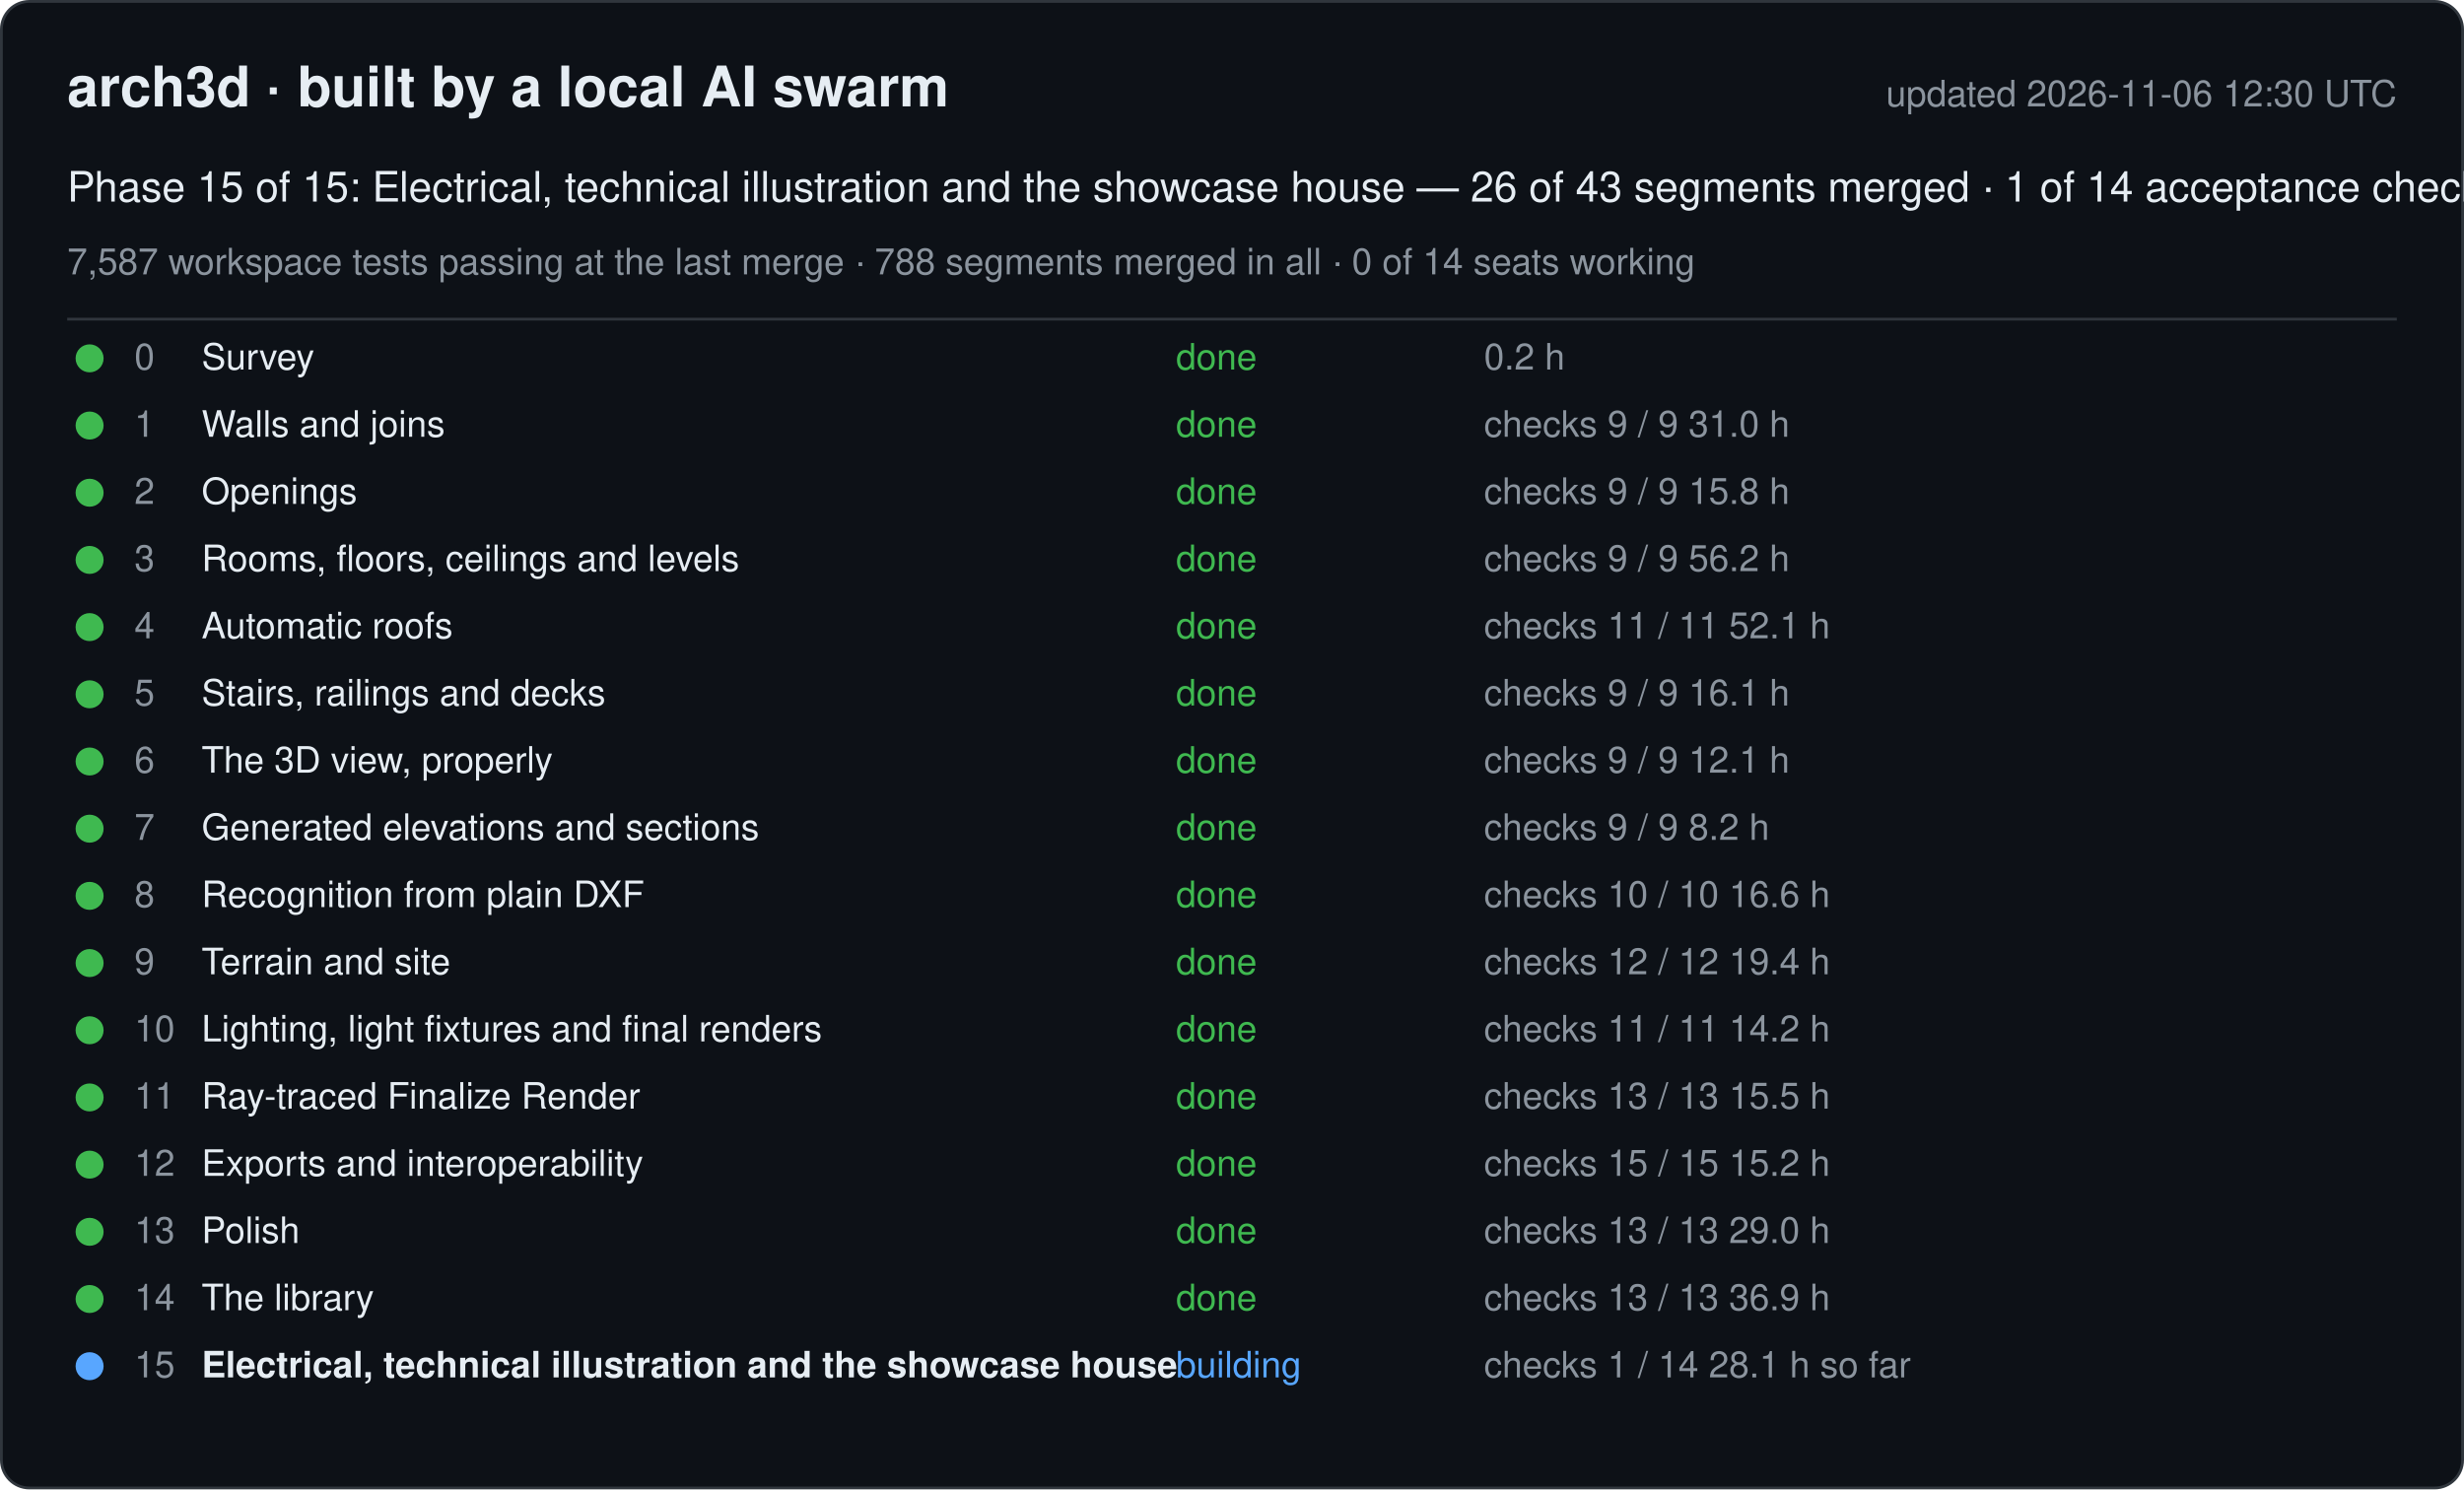
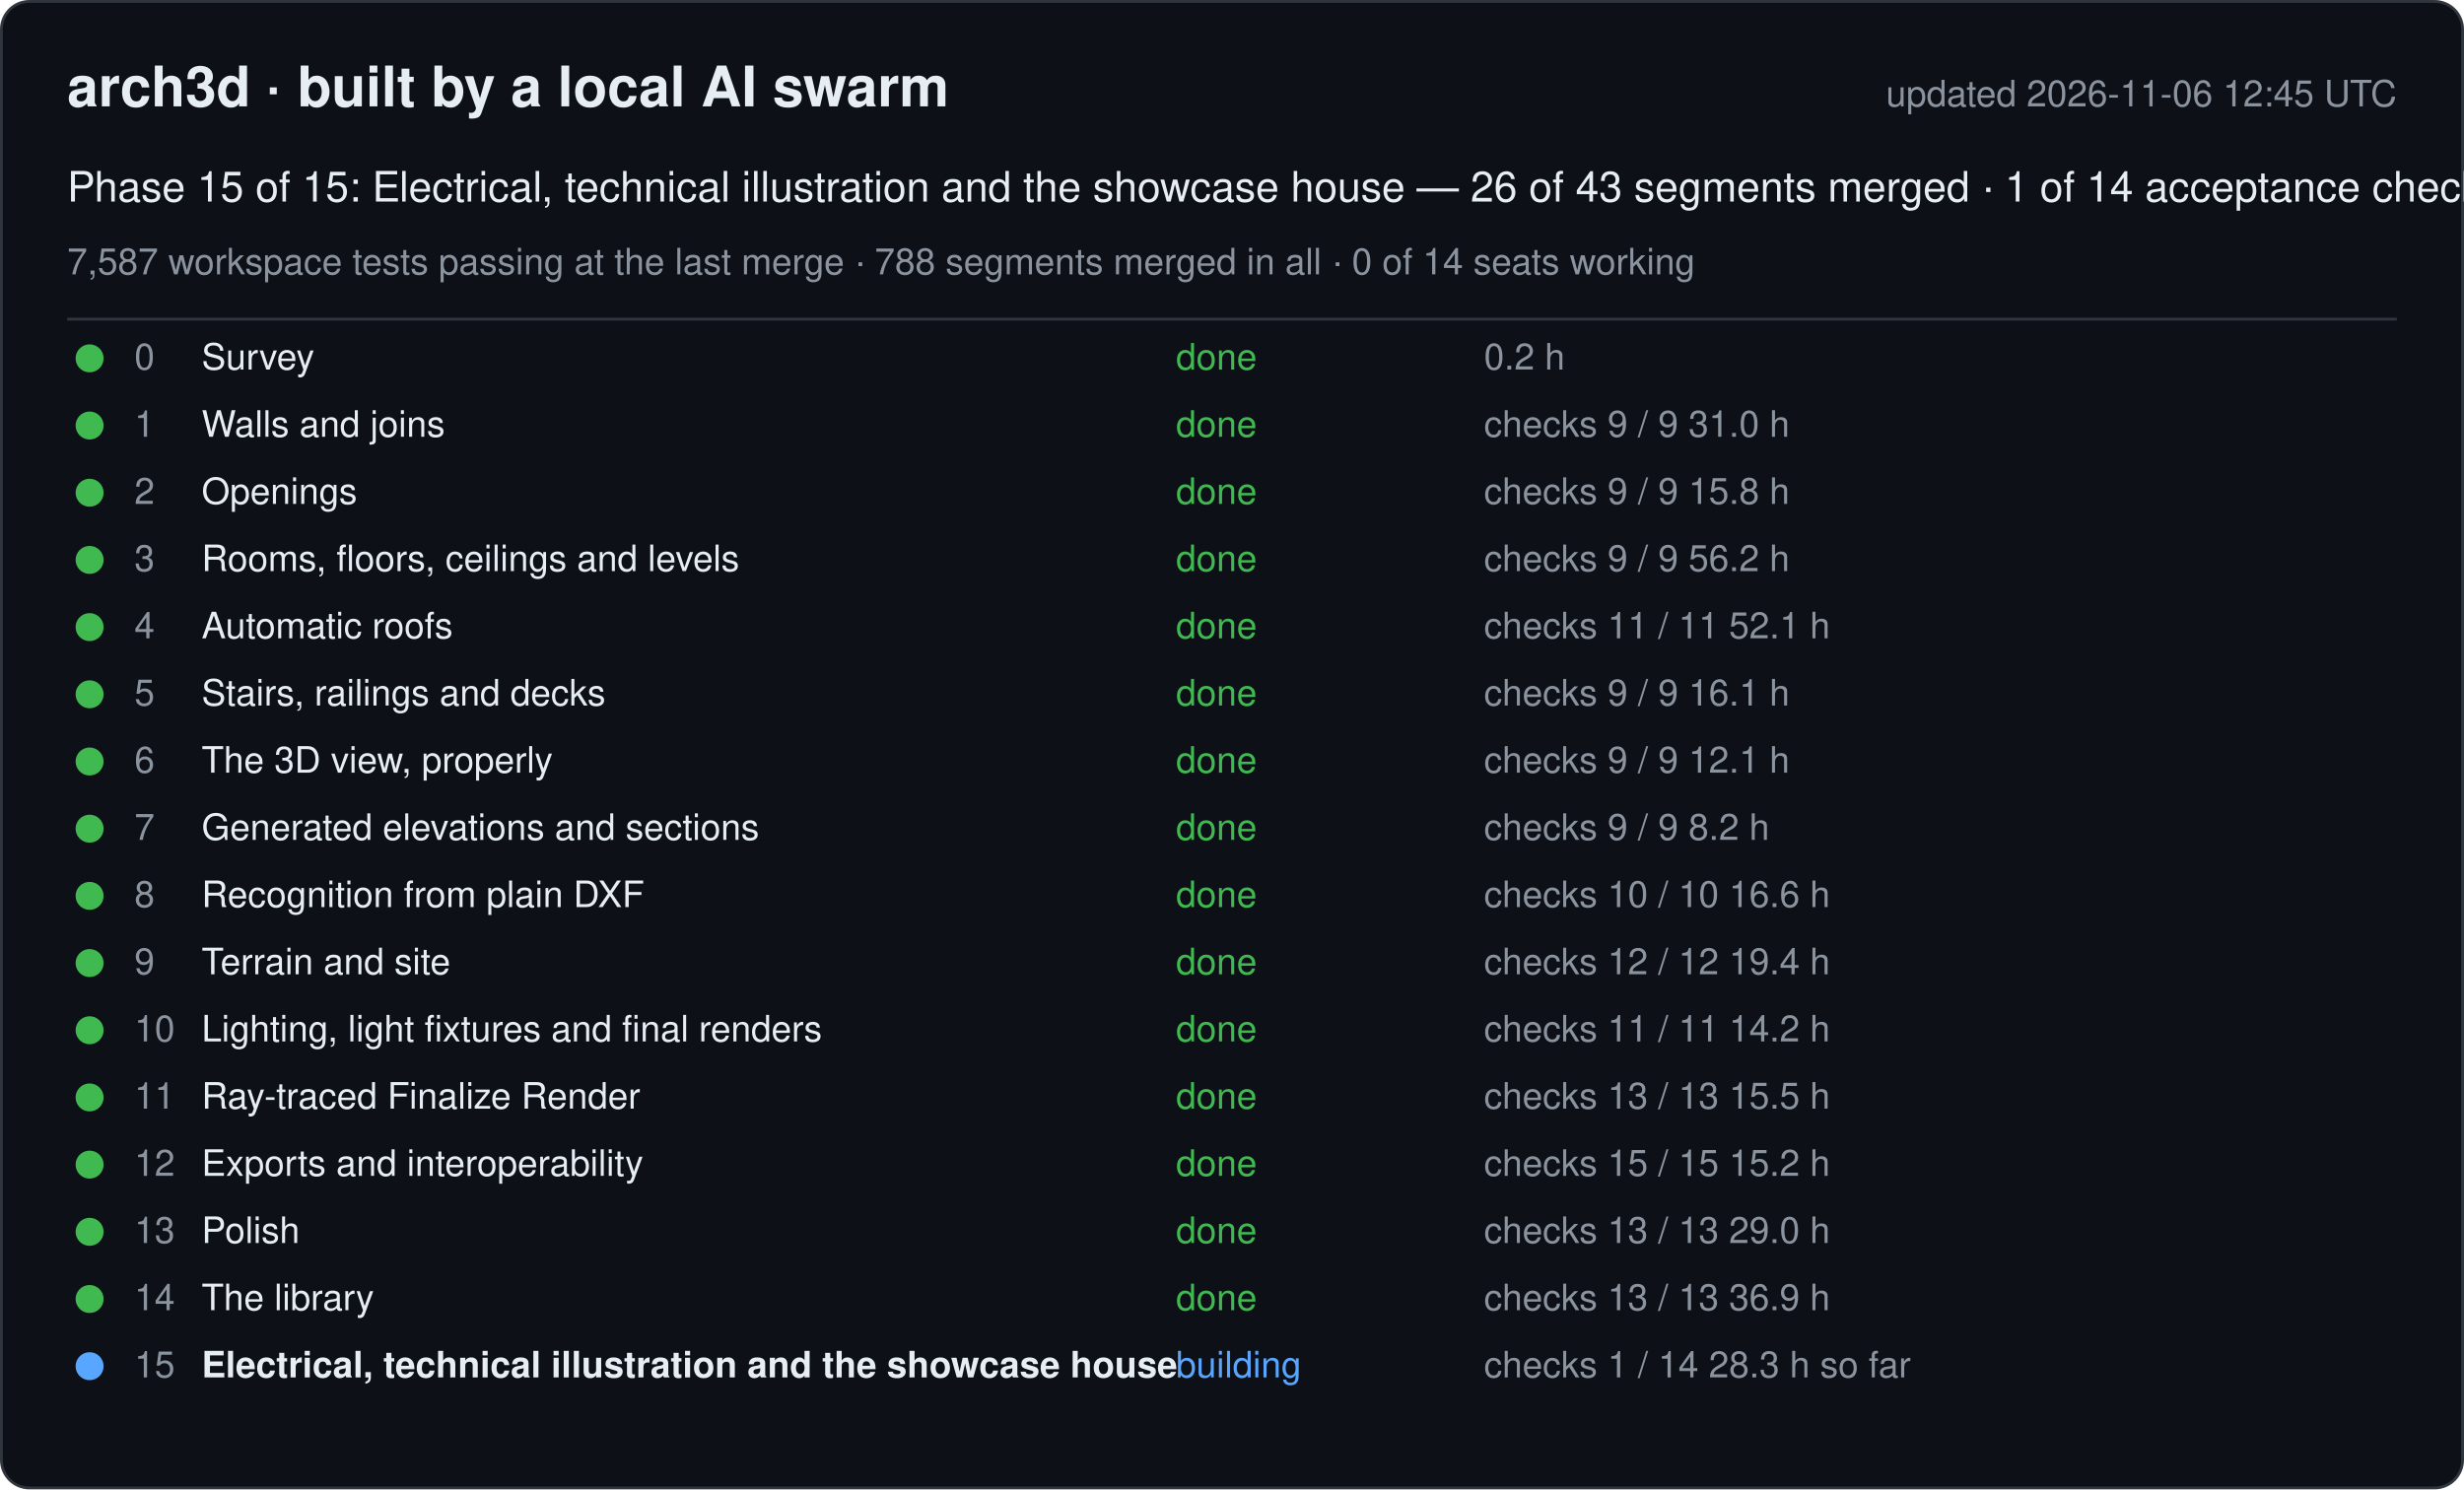
<svg xmlns="http://www.w3.org/2000/svg" width="880" height="532" viewBox="0 0 880 532" font-family="-apple-system, Segoe UI, Helvetica, Arial, sans-serif">
  <rect x="0.5" y="0.5" width="879" height="531" rx="10" fill="#0d1117" stroke="#30363d" />
  <text x="24" y="38" font-size="20" font-weight="600" fill="#e6edf3">arch3d · built by a local AI swarm</text>
-   <text x="856" y="38" font-size="13" fill="#8b949e" text-anchor="end">updated 2026-11-06 12:30 UTC</text>
+   <text x="856" y="38" font-size="13" fill="#8b949e" text-anchor="end">updated 2026-11-06 12:45 UTC</text>
  <text x="24" y="72" font-size="15" fill="#e6edf3">Phase 15 of 15: Electrical, technical illustration and the showcase house — 26 of 43 segments merged · 1 of 14 acceptance checks</text>
  <text x="24" y="98" font-size="13" fill="#8b949e">7,587 workspace tests passing at the last merge · 788 segments merged in all · 0 of 14 seats working</text>
  <line x1="24" y1="114" x2="856" y2="114" stroke="#30363d" />
  <g data-phase="0">
    <circle cx="32" cy="128" r="5" fill="#3fb950" />
    <text x="48" y="132" font-size="13" fill="#8b949e">0</text>
    <text x="72" y="132" font-size="13" fill="#e6edf3">Survey</text>
    <text x="420" y="132" font-size="13" fill="#3fb950">done</text>
    <text x="530" y="132" font-size="13" fill="#8b949e">0.2 h</text>
  </g>
  <g data-phase="1">
    <circle cx="32" cy="152" r="5" fill="#3fb950" />
    <text x="48" y="156" font-size="13" fill="#8b949e">1</text>
    <text x="72" y="156" font-size="13" fill="#e6edf3">Walls and joins</text>
    <text x="420" y="156" font-size="13" fill="#3fb950">done</text>
    <text x="530" y="156" font-size="13" fill="#8b949e">checks 9 / 9   31.0 h</text>
  </g>
  <g data-phase="2">
    <circle cx="32" cy="176" r="5" fill="#3fb950" />
    <text x="48" y="180" font-size="13" fill="#8b949e">2</text>
    <text x="72" y="180" font-size="13" fill="#e6edf3">Openings</text>
    <text x="420" y="180" font-size="13" fill="#3fb950">done</text>
    <text x="530" y="180" font-size="13" fill="#8b949e">checks 9 / 9   15.8 h</text>
  </g>
  <g data-phase="3">
    <circle cx="32" cy="200" r="5" fill="#3fb950" />
    <text x="48" y="204" font-size="13" fill="#8b949e">3</text>
    <text x="72" y="204" font-size="13" fill="#e6edf3">Rooms, floors, ceilings and levels</text>
    <text x="420" y="204" font-size="13" fill="#3fb950">done</text>
    <text x="530" y="204" font-size="13" fill="#8b949e">checks 9 / 9   56.2 h</text>
  </g>
  <g data-phase="4">
    <circle cx="32" cy="224" r="5" fill="#3fb950" />
    <text x="48" y="228" font-size="13" fill="#8b949e">4</text>
    <text x="72" y="228" font-size="13" fill="#e6edf3">Automatic roofs</text>
    <text x="420" y="228" font-size="13" fill="#3fb950">done</text>
    <text x="530" y="228" font-size="13" fill="#8b949e">checks 11 / 11   52.1 h</text>
  </g>
  <g data-phase="5">
    <circle cx="32" cy="248" r="5" fill="#3fb950" />
    <text x="48" y="252" font-size="13" fill="#8b949e">5</text>
    <text x="72" y="252" font-size="13" fill="#e6edf3">Stairs, railings and decks</text>
    <text x="420" y="252" font-size="13" fill="#3fb950">done</text>
    <text x="530" y="252" font-size="13" fill="#8b949e">checks 9 / 9   16.1 h</text>
  </g>
  <g data-phase="6">
    <circle cx="32" cy="272" r="5" fill="#3fb950" />
    <text x="48" y="276" font-size="13" fill="#8b949e">6</text>
    <text x="72" y="276" font-size="13" fill="#e6edf3">The 3D view, properly</text>
    <text x="420" y="276" font-size="13" fill="#3fb950">done</text>
    <text x="530" y="276" font-size="13" fill="#8b949e">checks 9 / 9   12.1 h</text>
  </g>
  <g data-phase="7">
    <circle cx="32" cy="296" r="5" fill="#3fb950" />
    <text x="48" y="300" font-size="13" fill="#8b949e">7</text>
    <text x="72" y="300" font-size="13" fill="#e6edf3">Generated elevations and sections</text>
    <text x="420" y="300" font-size="13" fill="#3fb950">done</text>
    <text x="530" y="300" font-size="13" fill="#8b949e">checks 9 / 9   8.2 h</text>
  </g>
  <g data-phase="8">
    <circle cx="32" cy="320" r="5" fill="#3fb950" />
    <text x="48" y="324" font-size="13" fill="#8b949e">8</text>
    <text x="72" y="324" font-size="13" fill="#e6edf3">Recognition from plain DXF</text>
    <text x="420" y="324" font-size="13" fill="#3fb950">done</text>
    <text x="530" y="324" font-size="13" fill="#8b949e">checks 10 / 10   16.6 h</text>
  </g>
  <g data-phase="9">
    <circle cx="32" cy="344" r="5" fill="#3fb950" />
    <text x="48" y="348" font-size="13" fill="#8b949e">9</text>
    <text x="72" y="348" font-size="13" fill="#e6edf3">Terrain and site</text>
    <text x="420" y="348" font-size="13" fill="#3fb950">done</text>
    <text x="530" y="348" font-size="13" fill="#8b949e">checks 12 / 12   19.4 h</text>
  </g>
  <g data-phase="10">
    <circle cx="32" cy="368" r="5" fill="#3fb950" />
    <text x="48" y="372" font-size="13" fill="#8b949e">10</text>
    <text x="72" y="372" font-size="13" fill="#e6edf3">Lighting, light fixtures and final renders</text>
    <text x="420" y="372" font-size="13" fill="#3fb950">done</text>
    <text x="530" y="372" font-size="13" fill="#8b949e">checks 11 / 11   14.2 h</text>
  </g>
  <g data-phase="11">
    <circle cx="32" cy="392" r="5" fill="#3fb950" />
    <text x="48" y="396" font-size="13" fill="#8b949e">11</text>
    <text x="72" y="396" font-size="13" fill="#e6edf3">Ray-traced Finalize Render</text>
    <text x="420" y="396" font-size="13" fill="#3fb950">done</text>
    <text x="530" y="396" font-size="13" fill="#8b949e">checks 13 / 13   15.5 h</text>
  </g>
  <g data-phase="12">
    <circle cx="32" cy="416" r="5" fill="#3fb950" />
    <text x="48" y="420" font-size="13" fill="#8b949e">12</text>
    <text x="72" y="420" font-size="13" fill="#e6edf3">Exports and interoperability</text>
    <text x="420" y="420" font-size="13" fill="#3fb950">done</text>
    <text x="530" y="420" font-size="13" fill="#8b949e">checks 15 / 15   15.2 h</text>
  </g>
  <g data-phase="13">
    <circle cx="32" cy="440" r="5" fill="#3fb950" />
    <text x="48" y="444" font-size="13" fill="#8b949e">13</text>
    <text x="72" y="444" font-size="13" fill="#e6edf3">Polish</text>
    <text x="420" y="444" font-size="13" fill="#3fb950">done</text>
    <text x="530" y="444" font-size="13" fill="#8b949e">checks 13 / 13   29.0 h</text>
  </g>
  <g data-phase="14">
    <circle cx="32" cy="464" r="5" fill="#3fb950" />
    <text x="48" y="468" font-size="13" fill="#8b949e">14</text>
    <text x="72" y="468" font-size="13" fill="#e6edf3">The library</text>
    <text x="420" y="468" font-size="13" fill="#3fb950">done</text>
    <text x="530" y="468" font-size="13" fill="#8b949e">checks 13 / 13   36.9 h</text>
  </g>
  <g data-phase="15">
    <circle cx="32" cy="488" r="5" fill="#58a6ff" />
    <text x="48" y="492" font-size="13" fill="#8b949e">15</text>
    <text x="72" y="492" font-size="13" fill="#e6edf3" font-weight="600">Electrical, technical illustration and the showcase house</text>
    <text x="420" y="492" font-size="13" fill="#58a6ff">building</text>
-     <text x="530" y="492" font-size="13" fill="#8b949e">checks 1 / 14   28.1 h so far</text>
+     <text x="530" y="492" font-size="13" fill="#8b949e">checks 1 / 14   28.3 h so far</text>
  </g>
</svg>
